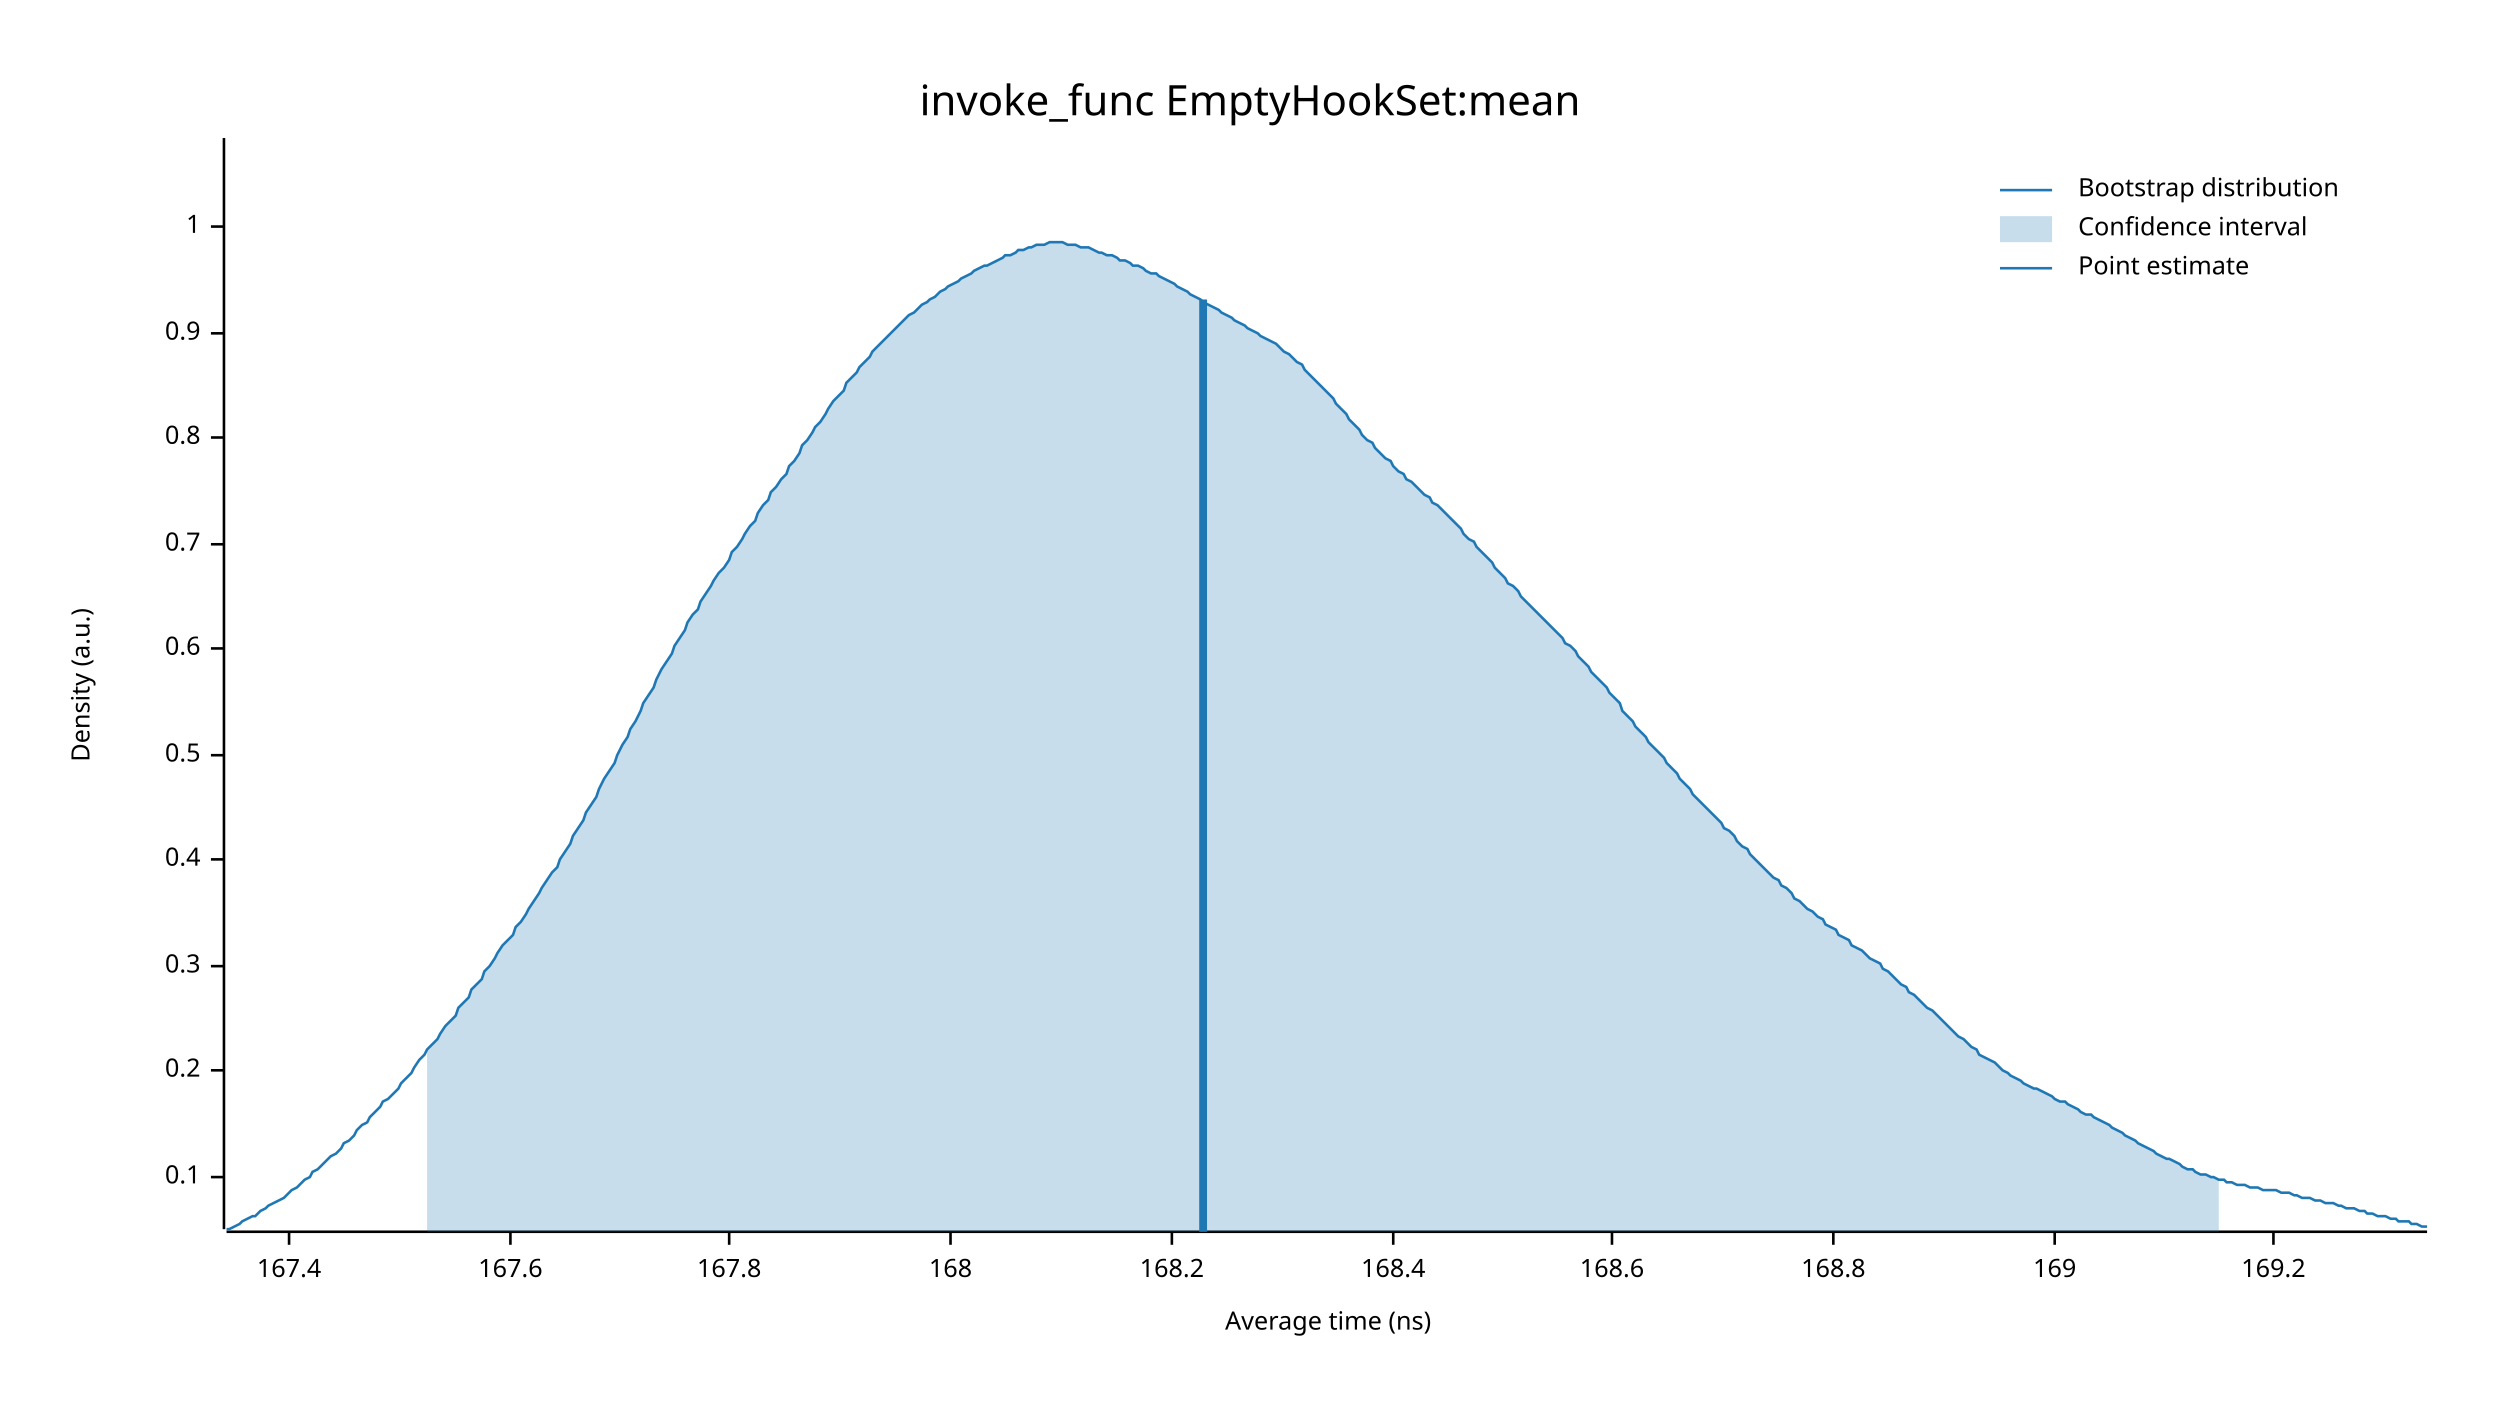
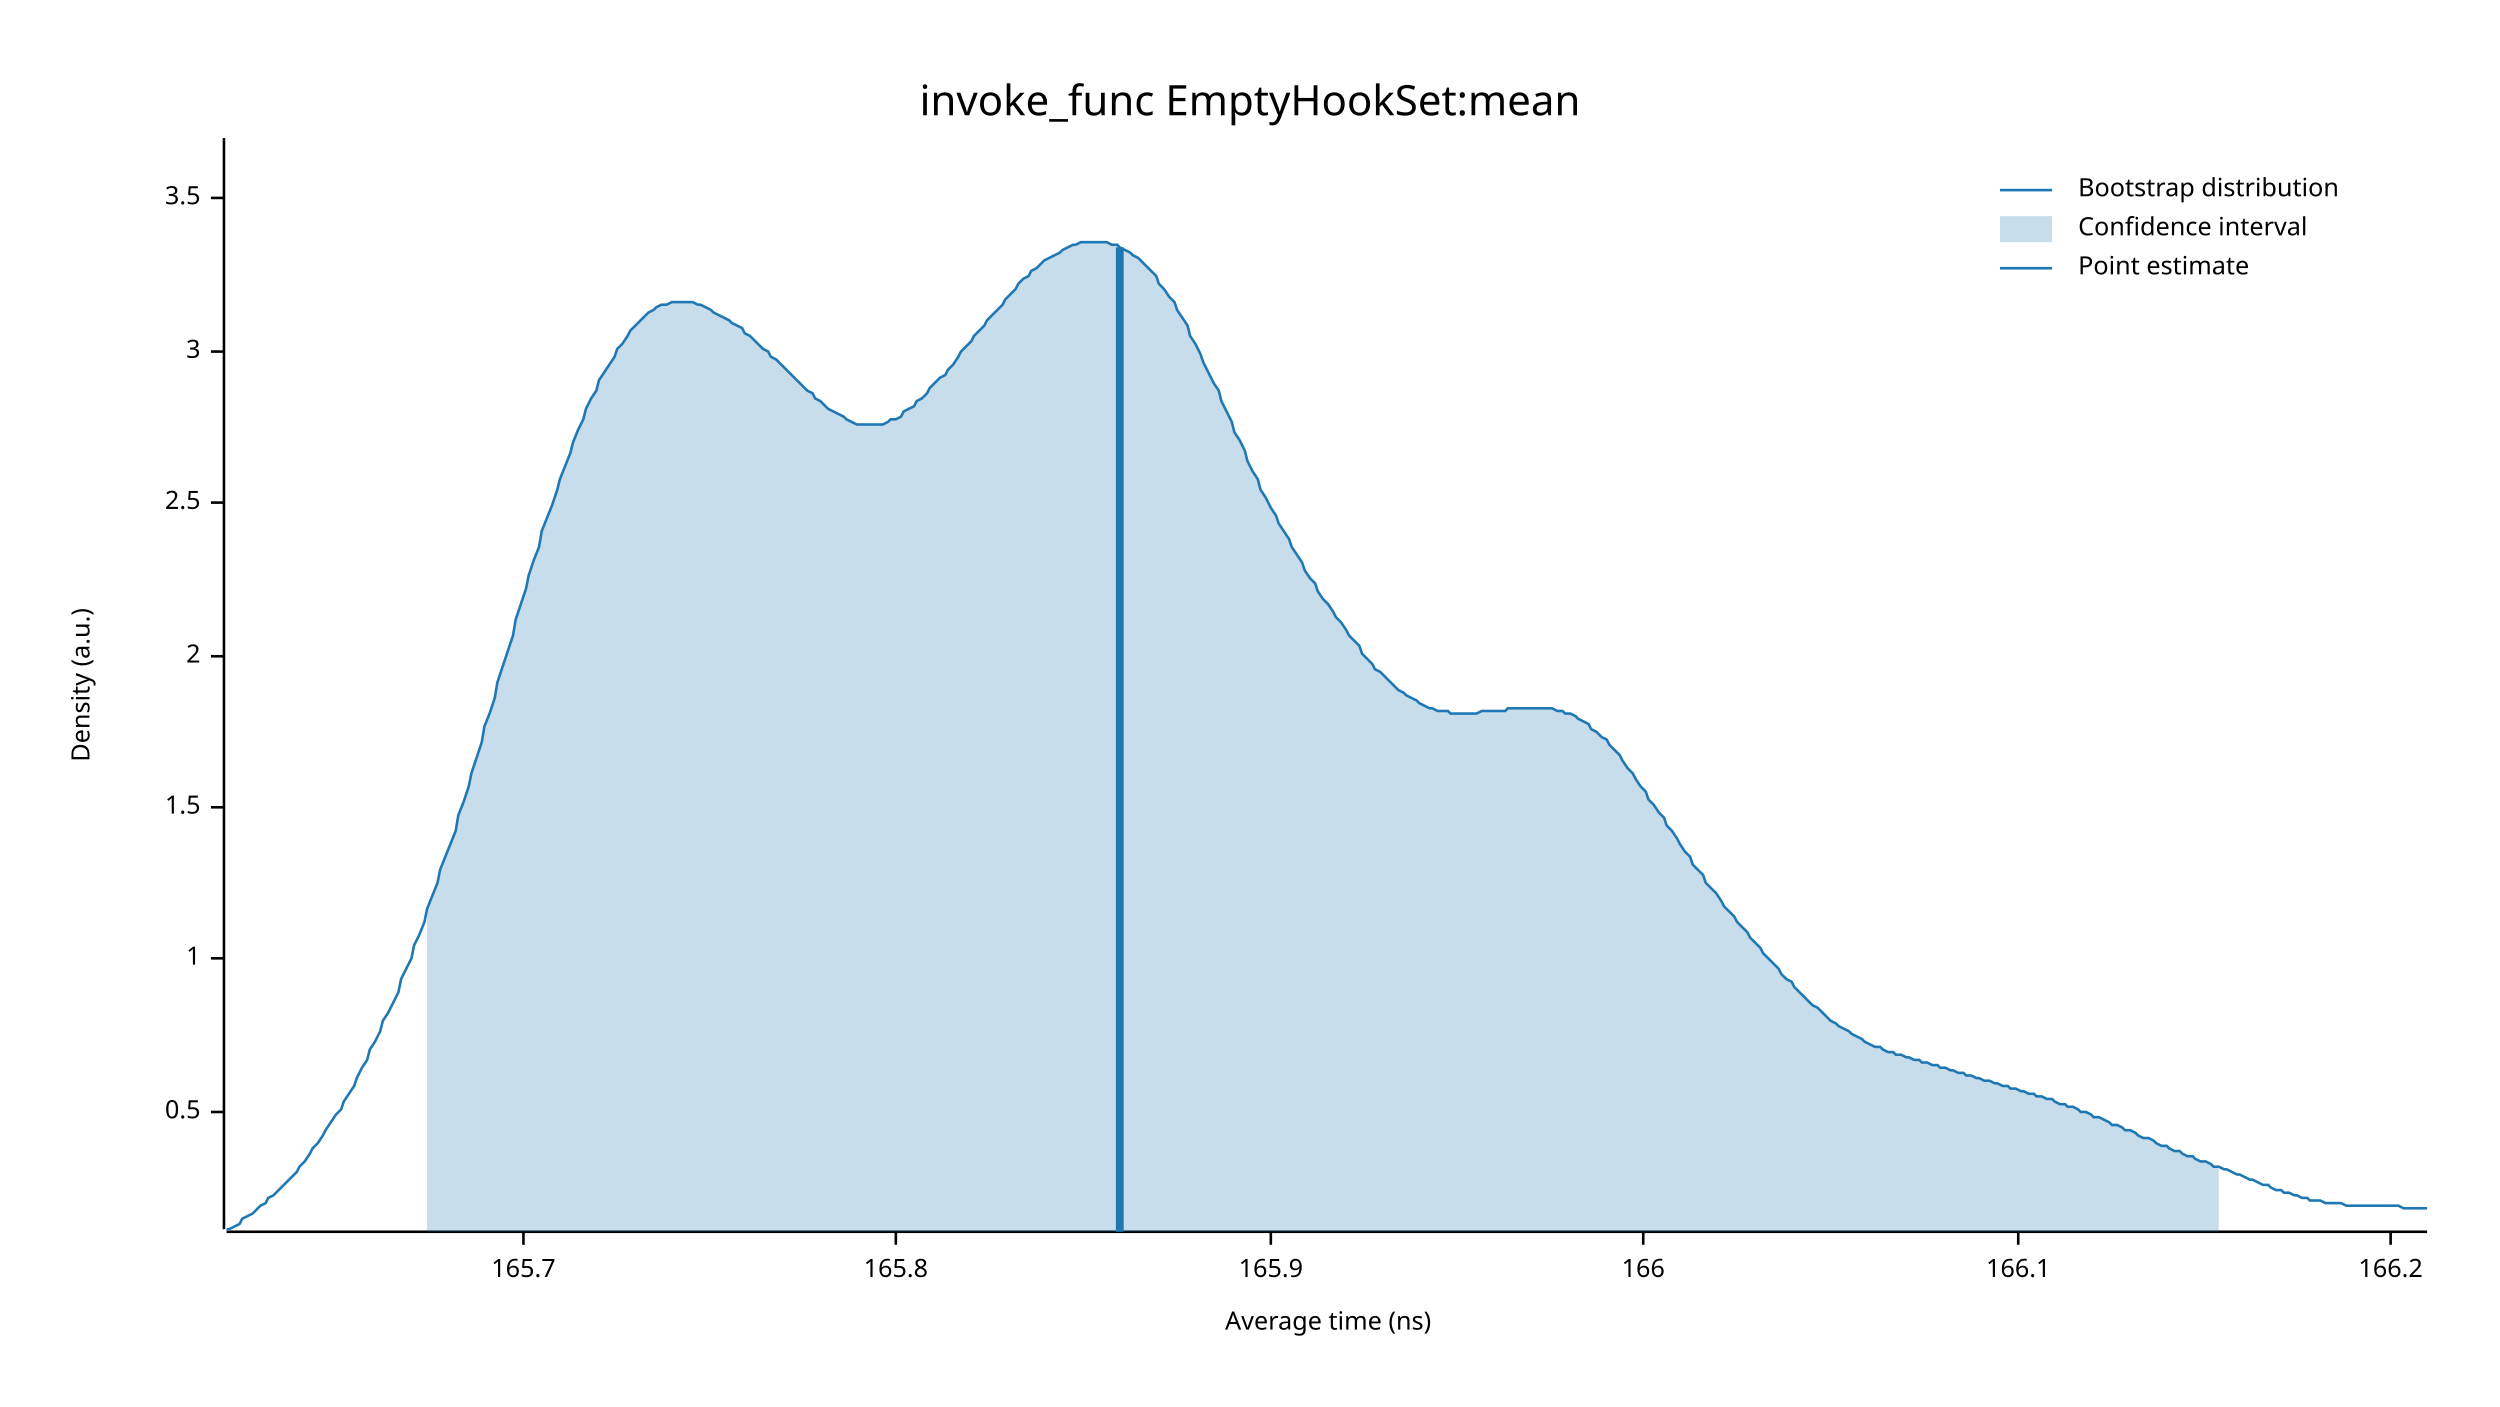
<svg xmlns="http://www.w3.org/2000/svg" width="960" height="540" viewBox="0 0 960 540">
  <text x="480" y="32" dy="0.76em" text-anchor="middle" font-family="sans-serif" font-size="16.129" opacity="1" fill="#000000">
invoke_func EmptyHookSet:mean
</text>
  <text x="27" y="263" dy="0.76em" text-anchor="middle" font-family="sans-serif" font-size="9.677" opacity="1" fill="#000000" transform="rotate(270, 27, 263)">
Density (a.u.)
</text>
  <text x="510" y="513" dy="-0.5ex" text-anchor="middle" font-family="sans-serif" font-size="9.677" opacity="1" fill="#000000">
Average time (ns)
</text>
  <polyline fill="none" opacity="1" stroke="#000000" stroke-width="1" points="86,53 86,472 " />
-   <text x="77" y="452" dy="0.5ex" text-anchor="end" font-family="sans-serif" font-size="9.677" opacity="1" fill="#000000">
- 0.1
- </text>
-   <polyline fill="none" opacity="1" stroke="#000000" stroke-width="1" points="81,452 86,452 " />
-   <text x="77" y="411" dy="0.5ex" text-anchor="end" font-family="sans-serif" font-size="9.677" opacity="1" fill="#000000">
- 0.2
- </text>
-   <polyline fill="none" opacity="1" stroke="#000000" stroke-width="1" points="81,411 86,411 " />
-   <text x="77" y="371" dy="0.5ex" text-anchor="end" font-family="sans-serif" font-size="9.677" opacity="1" fill="#000000">
- 0.3
- </text>
-   <polyline fill="none" opacity="1" stroke="#000000" stroke-width="1" points="81,371 86,371 " />
-   <text x="77" y="330" dy="0.5ex" text-anchor="end" font-family="sans-serif" font-size="9.677" opacity="1" fill="#000000">
- 0.4
- </text>
-   <polyline fill="none" opacity="1" stroke="#000000" stroke-width="1" points="81,330 86,330 " />
-   <text x="77" y="290" dy="0.5ex" text-anchor="end" font-family="sans-serif" font-size="9.677" opacity="1" fill="#000000">
+   <text x="77" y="427" dy="0.5ex" text-anchor="end" font-family="sans-serif" font-size="9.677" opacity="1" fill="#000000">
0.5
</text>
-   <polyline fill="none" opacity="1" stroke="#000000" stroke-width="1" points="81,290 86,290 " />
-   <text x="77" y="249" dy="0.5ex" text-anchor="end" font-family="sans-serif" font-size="9.677" opacity="1" fill="#000000">
- 0.6
- </text>
-   <polyline fill="none" opacity="1" stroke="#000000" stroke-width="1" points="81,249 86,249 " />
-   <text x="77" y="209" dy="0.5ex" text-anchor="end" font-family="sans-serif" font-size="9.677" opacity="1" fill="#000000">
- 0.7
- </text>
-   <polyline fill="none" opacity="1" stroke="#000000" stroke-width="1" points="81,209 86,209 " />
-   <text x="77" y="168" dy="0.5ex" text-anchor="end" font-family="sans-serif" font-size="9.677" opacity="1" fill="#000000">
- 0.8
- </text>
-   <polyline fill="none" opacity="1" stroke="#000000" stroke-width="1" points="81,168 86,168 " />
-   <text x="77" y="128" dy="0.5ex" text-anchor="end" font-family="sans-serif" font-size="9.677" opacity="1" fill="#000000">
- 0.9
- </text>
-   <polyline fill="none" opacity="1" stroke="#000000" stroke-width="1" points="81,128 86,128 " />
-   <text x="77" y="87" dy="0.5ex" text-anchor="end" font-family="sans-serif" font-size="9.677" opacity="1" fill="#000000">
+   <polyline fill="none" opacity="1" stroke="#000000" stroke-width="1" points="81,427 86,427 " />
+   <text x="77" y="368" dy="0.5ex" text-anchor="end" font-family="sans-serif" font-size="9.677" opacity="1" fill="#000000">
1
</text>
-   <polyline fill="none" opacity="1" stroke="#000000" stroke-width="1" points="81,87 86,87 " />
+   <polyline fill="none" opacity="1" stroke="#000000" stroke-width="1" points="81,368 86,368 " />
+   <text x="77" y="310" dy="0.5ex" text-anchor="end" font-family="sans-serif" font-size="9.677" opacity="1" fill="#000000">
+ 1.5
+ </text>
+   <polyline fill="none" opacity="1" stroke="#000000" stroke-width="1" points="81,310 86,310 " />
+   <text x="77" y="252" dy="0.5ex" text-anchor="end" font-family="sans-serif" font-size="9.677" opacity="1" fill="#000000">
+ 2
+ </text>
+   <polyline fill="none" opacity="1" stroke="#000000" stroke-width="1" points="81,252 86,252 " />
+   <text x="77" y="193" dy="0.5ex" text-anchor="end" font-family="sans-serif" font-size="9.677" opacity="1" fill="#000000">
+ 2.5
+ </text>
+   <polyline fill="none" opacity="1" stroke="#000000" stroke-width="1" points="81,193 86,193 " />
+   <text x="77" y="135" dy="0.5ex" text-anchor="end" font-family="sans-serif" font-size="9.677" opacity="1" fill="#000000">
+ 3
+ </text>
+   <polyline fill="none" opacity="1" stroke="#000000" stroke-width="1" points="81,135 86,135 " />
+   <text x="77" y="76" dy="0.5ex" text-anchor="end" font-family="sans-serif" font-size="9.677" opacity="1" fill="#000000">
+ 3.5
+ </text>
+   <polyline fill="none" opacity="1" stroke="#000000" stroke-width="1" points="81,76 86,76 " />
  <polyline fill="none" opacity="1" stroke="#000000" stroke-width="1" points="87,473 932,473 " />
-   <text x="111" y="483" dy="0.76em" text-anchor="middle" font-family="sans-serif" font-size="9.677" opacity="1" fill="#000000">
- 167.4
+   <text x="201" y="483" dy="0.76em" text-anchor="middle" font-family="sans-serif" font-size="9.677" opacity="1" fill="#000000">
+ 165.7
</text>
-   <polyline fill="none" opacity="1" stroke="#000000" stroke-width="1" points="111,473 111,478 " />
-   <text x="196" y="483" dy="0.76em" text-anchor="middle" font-family="sans-serif" font-size="9.677" opacity="1" fill="#000000">
- 167.6
+   <polyline fill="none" opacity="1" stroke="#000000" stroke-width="1" points="201,473 201,478 " />
+   <text x="344" y="483" dy="0.76em" text-anchor="middle" font-family="sans-serif" font-size="9.677" opacity="1" fill="#000000">
+ 165.8
</text>
-   <polyline fill="none" opacity="1" stroke="#000000" stroke-width="1" points="196,473 196,478 " />
-   <text x="280" y="483" dy="0.76em" text-anchor="middle" font-family="sans-serif" font-size="9.677" opacity="1" fill="#000000">
- 167.8
+   <polyline fill="none" opacity="1" stroke="#000000" stroke-width="1" points="344,473 344,478 " />
+   <text x="488" y="483" dy="0.76em" text-anchor="middle" font-family="sans-serif" font-size="9.677" opacity="1" fill="#000000">
+ 165.9
</text>
-   <polyline fill="none" opacity="1" stroke="#000000" stroke-width="1" points="280,473 280,478 " />
-   <text x="365" y="483" dy="0.76em" text-anchor="middle" font-family="sans-serif" font-size="9.677" opacity="1" fill="#000000">
- 168
+   <polyline fill="none" opacity="1" stroke="#000000" stroke-width="1" points="488,473 488,478 " />
+   <text x="631" y="483" dy="0.76em" text-anchor="middle" font-family="sans-serif" font-size="9.677" opacity="1" fill="#000000">
+ 166
</text>
-   <polyline fill="none" opacity="1" stroke="#000000" stroke-width="1" points="365,473 365,478 " />
-   <text x="450" y="483" dy="0.76em" text-anchor="middle" font-family="sans-serif" font-size="9.677" opacity="1" fill="#000000">
- 168.2
+   <polyline fill="none" opacity="1" stroke="#000000" stroke-width="1" points="631,473 631,478 " />
+   <text x="775" y="483" dy="0.76em" text-anchor="middle" font-family="sans-serif" font-size="9.677" opacity="1" fill="#000000">
+ 166.1
</text>
-   <polyline fill="none" opacity="1" stroke="#000000" stroke-width="1" points="450,473 450,478 " />
-   <text x="535" y="483" dy="0.76em" text-anchor="middle" font-family="sans-serif" font-size="9.677" opacity="1" fill="#000000">
- 168.4
+   <polyline fill="none" opacity="1" stroke="#000000" stroke-width="1" points="775,473 775,478 " />
+   <text x="918" y="483" dy="0.76em" text-anchor="middle" font-family="sans-serif" font-size="9.677" opacity="1" fill="#000000">
+ 166.2
</text>
-   <polyline fill="none" opacity="1" stroke="#000000" stroke-width="1" points="535,473 535,478 " />
-   <text x="619" y="483" dy="0.76em" text-anchor="middle" font-family="sans-serif" font-size="9.677" opacity="1" fill="#000000">
- 168.6
- </text>
-   <polyline fill="none" opacity="1" stroke="#000000" stroke-width="1" points="619,473 619,478 " />
-   <text x="704" y="483" dy="0.76em" text-anchor="middle" font-family="sans-serif" font-size="9.677" opacity="1" fill="#000000">
- 168.8
- </text>
-   <polyline fill="none" opacity="1" stroke="#000000" stroke-width="1" points="704,473 704,478 " />
-   <text x="789" y="483" dy="0.76em" text-anchor="middle" font-family="sans-serif" font-size="9.677" opacity="1" fill="#000000">
- 169
- </text>
-   <polyline fill="none" opacity="1" stroke="#000000" stroke-width="1" points="789,473 789,478 " />
-   <text x="873" y="483" dy="0.76em" text-anchor="middle" font-family="sans-serif" font-size="9.677" opacity="1" fill="#000000">
- 169.2
- </text>
-   <polyline fill="none" opacity="1" stroke="#000000" stroke-width="1" points="873,473 873,478 " />
-   <polyline fill="none" opacity="1" stroke="#1F78B4" stroke-width="1" points="87,472 88,472 90,471 92,470 93,469 95,468 97,467 98,467 100,465 102,464 103,463 105,462 107,461 109,460 110,459 112,457 114,456 115,455 117,453 119,452 120,450 122,449 124,447 125,446 127,444 129,443 131,441 132,439 134,438 136,436 137,434 139,432 141,431 142,429 144,427 146,425 147,423 149,422 151,420 153,418 154,416 156,414 158,412 159,410 161,407 163,405 164,403 166,401 168,399 169,397 171,394 173,392 175,390 176,387 178,385 180,383 181,380 183,378 185,376 186,373 188,371 190,368 191,366 193,363 195,361 197,359 198,356 200,354 202,351 203,349 205,346 207,343 208,341 210,338 212,335 214,333 215,330 217,327 219,324 220,321 222,318 224,315 225,312 227,309 229,306 230,303 232,299 234,296 236,293 237,290 239,286 241,283 242,280 244,277 246,273 247,270 249,267 251,264 252,261 254,257 256,254 258,251 259,248 261,245 263,242 264,239 266,236 268,234 269,231 271,228 273,225 274,223 276,220 278,218 280,215 281,212 283,210 285,207 286,205 288,202 290,200 291,197 293,194 295,192 296,189 298,187 300,184 302,182 303,179 305,177 307,174 308,171 310,169 312,166 313,164 315,162 317,159 318,157 320,154 322,152 324,150 325,147 327,145 329,143 330,141 332,139 334,137 335,135 337,133 339,131 341,129 342,128 344,126 346,124 347,123 349,121 351,120 352,119 354,117 356,116 357,115 359,114 361,112 363,111 364,110 366,109 368,108 369,107 371,106 373,105 374,104 376,103 378,102 379,102 381,101 383,100 385,99 386,98 388,98 390,97 391,96 393,96 395,95 396,95 398,94 400,94 401,94 403,93 405,93 407,93 408,93 410,94 412,94 413,94 415,95 417,95 418,95 420,96 422,97 423,97 425,98 427,98 429,99 430,100 432,100 434,101 435,102 437,102 439,103 440,104 442,105 444,105 445,106 447,107 449,108 451,109 452,110 454,111 456,112 457,113 459,114 461,115 462,116 464,117 466,118 468,119 469,120 471,121 473,122 474,123 476,124 478,125 479,126 481,127 483,128 484,129 486,130 488,131 490,132 491,133 493,135 495,136 496,137 498,139 500,140 501,142 503,144 505,146 506,147 508,149 510,151 512,153 513,155 515,157 517,159 518,161 520,163 522,165 523,167 525,169 527,170 528,172 530,174 532,176 534,177 535,179 537,181 539,182 540,184 542,185 544,187 545,188 547,190 549,191 550,193 552,194 554,196 556,198 557,199 559,201 561,203 562,205 564,207 566,208 567,210 569,212 571,214 573,216 574,218 576,220 578,222 579,224 581,225 583,227 584,229 586,231 588,233 589,234 591,236 593,238 595,240 596,241 598,243 600,245 601,247 603,248 605,250 606,252 608,254 610,256 611,258 613,260 615,262 617,264 618,266 620,268 622,270 623,273 625,275 627,277 628,279 630,281 632,283 633,285 635,287 637,289 639,291 640,293 642,295 644,297 645,299 647,301 649,303 650,305 652,307 654,309 655,310 657,312 659,314 661,316 662,318 664,319 666,321 667,323 669,325 671,326 672,328 674,330 676,332 677,333 679,335 681,337 683,338 684,340 686,341 688,343 689,345 691,346 693,348 694,349 696,350 698,352 700,353 701,355 703,356 705,357 706,359 708,360 710,361 711,363 713,364 715,365 716,366 718,368 720,369 722,370 723,372 725,373 727,375 728,376 730,378 732,379 733,381 735,382 737,384 738,385 740,387 742,388 744,390 745,391 747,393 749,395 750,396 752,398 754,399 755,400 757,402 759,403 760,405 762,406 764,407 766,408 767,409 769,411 771,412 772,413 774,414 776,415 777,416 779,417 781,418 782,418 784,419 786,420 788,421 789,422 791,423 793,423 794,424 796,425 798,426 799,427 801,428 803,428 804,429 806,430 808,431 810,432 811,433 813,434 815,435 816,436 818,437 820,438 821,439 823,440 825,441 827,442 828,443 830,444 832,445 833,445 835,446 837,447 838,448 840,449 842,449 843,450 845,451 847,451 849,452 850,452 852,453 854,453 855,454 857,454 859,455 860,455 862,455 864,456 865,456 867,456 869,457 871,457 872,457 874,457 876,458 877,458 879,458 881,459 882,459 884,460 886,460 887,460 889,461 891,461 893,462 894,462 896,462 898,463 899,463 901,464 903,464 904,464 906,465 908,465 909,466 911,466 913,467 915,467 916,467 918,468 920,468 921,469 923,469 925,469 926,470 928,470 930,471 932,471 " />
-   <polygon opacity="0.25" fill="#1F78B4" points="164,403 166,401 168,399 169,397 171,394 173,392 175,390 176,387 178,385 180,383 181,380 183,378 185,376 186,373 188,371 190,368 191,366 193,363 195,361 197,359 198,356 200,354 202,351 203,349 205,346 207,343 208,341 210,338 212,335 214,333 215,330 217,327 219,324 220,321 222,318 224,315 225,312 227,309 229,306 230,303 232,299 234,296 236,293 237,290 239,286 241,283 242,280 244,277 246,273 247,270 249,267 251,264 252,261 254,257 256,254 258,251 259,248 261,245 263,242 264,239 266,236 268,234 269,231 271,228 273,225 274,223 276,220 278,218 280,215 281,212 283,210 285,207 286,205 288,202 290,200 291,197 293,194 295,192 296,189 298,187 300,184 302,182 303,179 305,177 307,174 308,171 310,169 312,166 313,164 315,162 317,159 318,157 320,154 322,152 324,150 325,147 327,145 329,143 330,141 332,139 334,137 335,135 337,133 339,131 341,129 342,128 344,126 346,124 347,123 349,121 351,120 352,119 354,117 356,116 357,115 359,114 361,112 363,111 364,110 366,109 368,108 369,107 371,106 373,105 374,104 376,103 378,102 379,102 381,101 383,100 385,99 386,98 388,98 390,97 391,96 393,96 395,95 396,95 398,94 400,94 401,94 403,93 405,93 407,93 408,93 410,94 412,94 413,94 415,95 417,95 418,95 420,96 422,97 423,97 425,98 427,98 429,99 430,100 432,100 434,101 435,102 437,102 439,103 440,104 442,105 444,105 445,106 447,107 449,108 451,109 452,110 454,111 456,112 457,113 459,114 461,115 462,116 464,117 466,118 468,119 469,120 471,121 473,122 474,123 476,124 478,125 479,126 481,127 483,128 484,129 486,130 488,131 490,132 491,133 493,135 495,136 496,137 498,139 500,140 501,142 503,144 505,146 506,147 508,149 510,151 512,153 513,155 515,157 517,159 518,161 520,163 522,165 523,167 525,169 527,170 528,172 530,174 532,176 534,177 535,179 537,181 539,182 540,184 542,185 544,187 545,188 547,190 549,191 550,193 552,194 554,196 556,198 557,199 559,201 561,203 562,205 564,207 566,208 567,210 569,212 571,214 573,216 574,218 576,220 578,222 579,224 581,225 583,227 584,229 586,231 588,233 589,234 591,236 593,238 595,240 596,241 598,243 600,245 601,247 603,248 605,250 606,252 608,254 610,256 611,258 613,260 615,262 617,264 618,266 620,268 622,270 623,273 625,275 627,277 628,279 630,281 632,283 633,285 635,287 637,289 639,291 640,293 642,295 644,297 645,299 647,301 649,303 650,305 652,307 654,309 655,310 657,312 659,314 661,316 662,318 664,319 666,321 667,323 669,325 671,326 672,328 674,330 676,332 677,333 679,335 681,337 683,338 684,340 686,341 688,343 689,345 691,346 693,348 694,349 696,350 698,352 700,353 701,355 703,356 705,357 706,359 708,360 710,361 711,363 713,364 715,365 716,366 718,368 720,369 722,370 723,372 725,373 727,375 728,376 730,378 732,379 733,381 735,382 737,384 738,385 740,387 742,388 744,390 745,391 747,393 749,395 750,396 752,398 754,399 755,400 757,402 759,403 760,405 762,406 764,407 766,408 767,409 769,411 771,412 772,413 774,414 776,415 777,416 779,417 781,418 782,418 784,419 786,420 788,421 789,422 791,423 793,423 794,424 796,425 798,426 799,427 801,428 803,428 804,429 806,430 808,431 810,432 811,433 813,434 815,435 816,436 818,437 820,438 821,439 823,440 825,441 827,442 828,443 830,444 832,445 833,445 835,446 837,447 838,448 840,449 842,449 843,450 845,451 847,451 849,452 850,452 852,453 852,473 164,473 " />
-   <polyline fill="none" opacity="1" stroke="#1F78B4" stroke-width="3" points="462,473 462,115 " />
+   <polyline fill="none" opacity="1" stroke="#000000" stroke-width="1" points="918,473 918,478 " />
+   <polyline fill="none" opacity="1" stroke="#1F78B4" stroke-width="1" points="87,472 88,472 90,471 92,470 93,468 95,467 97,466 98,465 100,463 102,462 103,460 105,459 107,457 109,455 110,454 112,452 114,450 115,448 117,446 119,443 120,441 122,439 124,436 125,434 127,431 129,428 131,426 132,423 134,420 136,417 137,414 139,410 141,407 142,403 144,400 146,396 147,392 149,389 151,385 153,381 154,376 156,372 158,368 159,363 161,359 163,354 164,349 166,344 168,339 169,334 171,329 173,324 175,319 176,313 178,308 180,302 181,297 183,291 185,285 186,279 188,274 190,268 191,262 193,256 195,250 197,244 198,238 200,232 202,226 203,221 205,215 207,210 208,204 210,199 212,194 214,188 215,184 217,179 219,174 220,170 222,165 224,161 225,157 227,153 229,150 230,146 232,143 234,140 236,137 237,134 239,132 241,129 242,127 244,125 246,123 247,122 249,120 251,119 252,118 254,117 256,117 258,116 259,116 261,116 263,116 264,116 266,116 268,117 269,117 271,118 273,119 274,120 276,121 278,122 280,123 281,124 283,125 285,126 286,128 288,129 290,131 291,132 293,134 295,135 296,137 298,138 300,140 302,142 303,143 305,145 307,147 308,148 310,150 312,151 313,153 315,154 317,156 318,157 320,158 322,159 324,160 325,161 327,162 329,163 330,163 332,163 334,163 335,163 337,163 339,163 341,162 342,161 344,161 346,160 347,158 349,157 351,156 352,154 354,153 356,151 357,149 359,147 361,145 363,144 364,142 366,140 368,137 369,135 371,133 373,131 374,129 376,127 378,125 379,123 381,121 383,119 385,117 386,115 388,113 390,111 391,109 393,107 395,106 396,104 398,103 400,101 401,100 403,99 405,98 407,97 408,96 410,95 412,94 413,94 415,93 417,93 418,93 420,93 422,93 423,93 425,93 427,94 429,94 430,95 432,96 434,97 435,98 437,99 439,101 440,102 442,104 444,106 445,109 447,111 449,114 451,116 452,119 454,122 456,125 457,129 459,132 461,136 462,139 464,143 466,147 468,150 469,154 471,158 473,162 474,166 476,169 478,173 479,177 481,181 483,184 484,188 486,191 488,195 490,198 491,201 493,204 495,207 496,210 498,213 500,216 501,219 503,222 505,224 506,227 508,230 510,232 512,235 513,237 515,239 517,242 518,244 520,246 522,248 523,251 525,253 527,255 528,257 530,258 532,260 534,262 535,263 537,265 539,266 540,267 542,268 544,269 545,270 547,271 549,272 550,272 552,273 554,273 556,273 557,274 559,274 561,274 562,274 564,274 566,274 567,274 569,273 571,273 573,273 574,273 576,273 578,273 579,272 581,272 583,272 584,272 586,272 588,272 589,272 591,272 593,272 595,272 596,272 598,273 600,273 601,274 603,274 605,275 606,276 608,277 610,278 611,280 613,281 615,283 617,284 618,286 620,288 622,290 623,292 625,295 627,297 628,299 630,302 632,304 633,307 635,309 637,312 639,314 640,317 642,319 644,322 645,324 647,327 649,329 650,332 652,334 654,336 655,339 657,341 659,343 661,346 662,348 664,350 666,352 667,354 669,356 671,358 672,360 674,362 676,364 677,366 679,368 681,370 683,372 684,374 686,376 688,377 689,379 691,381 693,383 694,384 696,386 698,387 700,389 701,390 703,392 705,393 706,394 708,395 710,396 711,397 713,398 715,399 716,400 718,401 720,402 722,402 723,403 725,404 727,404 728,405 730,405 732,406 733,406 735,407 737,407 738,408 740,408 742,409 744,409 745,410 747,410 749,411 750,411 752,412 754,412 755,413 757,413 759,414 760,414 762,415 764,415 766,416 767,416 769,417 771,417 772,418 774,418 776,419 777,419 779,420 781,420 782,421 784,421 786,422 788,422 789,423 791,424 793,424 794,425 796,425 798,426 799,427 801,427 803,428 804,429 806,429 808,430 810,431 811,432 813,432 815,433 816,434 818,434 820,435 821,436 823,437 825,437 827,438 828,439 830,440 832,440 833,441 835,442 837,442 838,443 840,444 842,444 843,445 845,446 847,446 849,447 850,448 852,448 854,449 855,449 857,450 859,451 860,451 862,452 864,453 865,453 867,454 869,455 871,455 872,456 874,457 876,457 877,458 879,458 881,459 882,459 884,460 886,460 887,461 889,461 891,461 893,462 894,462 896,462 898,462 899,462 901,463 903,463 904,463 906,463 908,463 909,463 911,463 913,463 915,463 916,463 918,463 920,463 921,463 923,464 925,464 926,464 928,464 930,464 932,464 " />
+   <polygon opacity="0.25" fill="#1F78B4" points="164,349 166,344 168,339 169,334 171,329 173,324 175,319 176,313 178,308 180,302 181,297 183,291 185,285 186,279 188,274 190,268 191,262 193,256 195,250 197,244 198,238 200,232 202,226 203,221 205,215 207,210 208,204 210,199 212,194 214,188 215,184 217,179 219,174 220,170 222,165 224,161 225,157 227,153 229,150 230,146 232,143 234,140 236,137 237,134 239,132 241,129 242,127 244,125 246,123 247,122 249,120 251,119 252,118 254,117 256,117 258,116 259,116 261,116 263,116 264,116 266,116 268,117 269,117 271,118 273,119 274,120 276,121 278,122 280,123 281,124 283,125 285,126 286,128 288,129 290,131 291,132 293,134 295,135 296,137 298,138 300,140 302,142 303,143 305,145 307,147 308,148 310,150 312,151 313,153 315,154 317,156 318,157 320,158 322,159 324,160 325,161 327,162 329,163 330,163 332,163 334,163 335,163 337,163 339,163 341,162 342,161 344,161 346,160 347,158 349,157 351,156 352,154 354,153 356,151 357,149 359,147 361,145 363,144 364,142 366,140 368,137 369,135 371,133 373,131 374,129 376,127 378,125 379,123 381,121 383,119 385,117 386,115 388,113 390,111 391,109 393,107 395,106 396,104 398,103 400,101 401,100 403,99 405,98 407,97 408,96 410,95 412,94 413,94 415,93 417,93 418,93 420,93 422,93 423,93 425,93 427,94 429,94 430,95 432,96 434,97 435,98 437,99 439,101 440,102 442,104 444,106 445,109 447,111 449,114 451,116 452,119 454,122 456,125 457,129 459,132 461,136 462,139 464,143 466,147 468,150 469,154 471,158 473,162 474,166 476,169 478,173 479,177 481,181 483,184 484,188 486,191 488,195 490,198 491,201 493,204 495,207 496,210 498,213 500,216 501,219 503,222 505,224 506,227 508,230 510,232 512,235 513,237 515,239 517,242 518,244 520,246 522,248 523,251 525,253 527,255 528,257 530,258 532,260 534,262 535,263 537,265 539,266 540,267 542,268 544,269 545,270 547,271 549,272 550,272 552,273 554,273 556,273 557,274 559,274 561,274 562,274 564,274 566,274 567,274 569,273 571,273 573,273 574,273 576,273 578,273 579,272 581,272 583,272 584,272 586,272 588,272 589,272 591,272 593,272 595,272 596,272 598,273 600,273 601,274 603,274 605,275 606,276 608,277 610,278 611,280 613,281 615,283 617,284 618,286 620,288 622,290 623,292 625,295 627,297 628,299 630,302 632,304 633,307 635,309 637,312 639,314 640,317 642,319 644,322 645,324 647,327 649,329 650,332 652,334 654,336 655,339 657,341 659,343 661,346 662,348 664,350 666,352 667,354 669,356 671,358 672,360 674,362 676,364 677,366 679,368 681,370 683,372 684,374 686,376 688,377 689,379 691,381 693,383 694,384 696,386 698,387 700,389 701,390 703,392 705,393 706,394 708,395 710,396 711,397 713,398 715,399 716,400 718,401 720,402 722,402 723,403 725,404 727,404 728,405 730,405 732,406 733,406 735,407 737,407 738,408 740,408 742,409 744,409 745,410 747,410 749,411 750,411 752,412 754,412 755,413 757,413 759,414 760,414 762,415 764,415 766,416 767,416 769,417 771,417 772,418 774,418 776,419 777,419 779,420 781,420 782,421 784,421 786,422 788,422 789,423 791,424 793,424 794,425 796,425 798,426 799,427 801,427 803,428 804,429 806,429 808,430 810,431 811,432 813,432 815,433 816,434 818,434 820,435 821,436 823,437 825,437 827,438 828,439 830,440 832,440 833,441 835,442 837,442 838,443 840,444 842,444 843,445 845,446 847,446 849,447 850,448 852,448 852,473 164,473 " />
+   <polyline fill="none" opacity="1" stroke="#1F78B4" stroke-width="3" points="430,473 430,95 " />
  <text x="798" y="68" dy="0.76em" text-anchor="start" font-family="sans-serif" font-size="9.677" opacity="1" fill="#000000">
Bootstrap distribution
</text>
  <text x="798" y="83" dy="0.76em" text-anchor="start" font-family="sans-serif" font-size="9.677" opacity="1" fill="#000000">
Confidence interval
</text>
  <text x="798" y="98" dy="0.76em" text-anchor="start" font-family="sans-serif" font-size="9.677" opacity="1" fill="#000000">
Point estimate
</text>
  <polyline fill="none" opacity="1" stroke="#1F78B4" stroke-width="1" points="768,73 788,73 " />
  <rect x="768" y="83" width="20" height="10" opacity="0.25" fill="#1F78B4" stroke="none" />
  <polyline fill="none" opacity="1" stroke="#1F78B4" stroke-width="1" points="768,103 788,103 " />
</svg>
